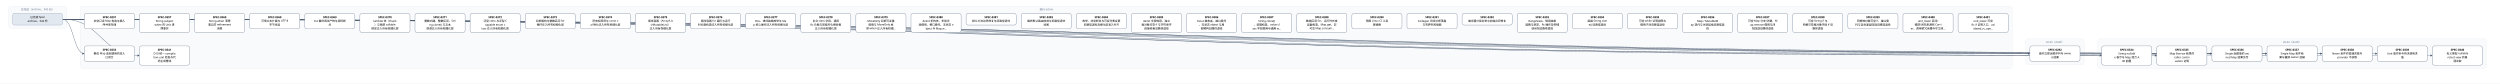
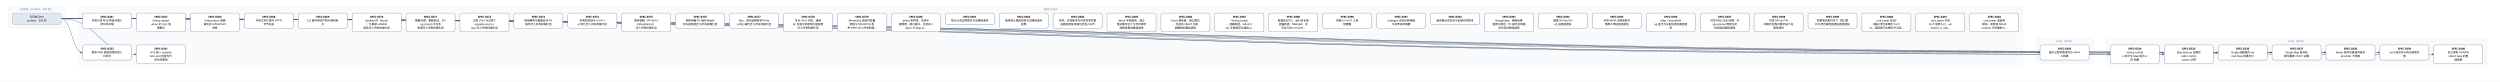
- <svg xmlns="http://www.w3.org/2000/svg" width="11976" height="400" viewBox="0 0 11976 400" font-family="PingFang SC, Microsoft YaHei, sans-serif">
+ <svg xmlns="http://www.w3.org/2000/svg" width="12240" height="400" viewBox="0 0 12240 400" font-family="PingFang SC, Microsoft YaHei, sans-serif">
  <defs>
    <marker id="arrow" viewBox="0 0 10 10" refX="9" refY="5" markerWidth="7" markerHeight="7" orient="auto-start-reverse">
      <path d="M0,0 L10,5 L0,10 z" fill="#475569" />
    </marker>
  </defs>
-   <rect width="11976" height="400" fill="#ffffff" />
+   <rect width="12240" height="400" fill="#ffffff" />
  <rect x="40" y="30" width="280" height="106" rx="12" fill="#f8fafc" stroke="#e2e8f0" />
  <text x="180" y="50" text-anchor="middle" font-size="13" fill="#64748b">已完成（archive，342 份）</text>
-   <rect x="384" y="30" width="9256" height="298" rx="12" fill="#f8fafc" stroke="#e2e8f0" />
-   <text x="5012" y="50" text-anchor="middle" font-size="13" fill="#64748b">现行 active</text>
-   <rect x="9704" y="186" width="280" height="124" rx="12" fill="#f8fafc" stroke="#e2e8f0" />
-   <text x="9844" y="206" text-anchor="middle" font-size="13" fill="#64748b">v0.43（draft）</text>
-   <rect x="10048" y="186" width="1864" height="142" rx="12" fill="#f8fafc" stroke="#e2e8f0" />
-   <text x="10980" y="206" text-anchor="middle" font-size="13" fill="#64748b">v0.44（draft）</text>
-   <path d="M 300 92 C 5012 92, 5012 257, 9724 257" fill="none" stroke="#475569" stroke-width="1.5" marker-end="url(#arrow)" />
+   <rect x="384" y="30" width="9520" height="298" rx="12" fill="#f8fafc" stroke="#e2e8f0" />
+   <text x="5144" y="50" text-anchor="middle" font-size="13" fill="#64748b">现行 active</text>
+   <rect x="9968" y="186" width="280" height="124" rx="12" fill="#f8fafc" stroke="#e2e8f0" />
+   <text x="10108" y="206" text-anchor="middle" font-size="13" fill="#64748b">v0.43（draft）</text>
+   <rect x="10312" y="186" width="1864" height="142" rx="12" fill="#f8fafc" stroke="#e2e8f0" />
+   <text x="11244" y="206" text-anchor="middle" font-size="13" fill="#64748b">v0.44（draft）</text>
+   <path d="M 300 92 C 5144 92, 5144 257, 9988 257" fill="none" stroke="#475569" stroke-width="1.5" marker-end="url(#arrow)" />
  <path d="M 300 92 C 352 92, 352 257, 404 257" fill="none" stroke="#475569" stroke-width="1.5" marker-end="url(#arrow)" />
-   <path d="M 300 92 C 5184 92, 5184 266, 10068 266" fill="none" stroke="#475569" stroke-width="1.5" marker-end="url(#arrow)" />
  <path d="M 300 92 C 5316 92, 5316 266, 10332 266" fill="none" stroke="#475569" stroke-width="1.5" marker-end="url(#arrow)" />
-   <path d="M 300 92 C 5448 92, 5448 257, 10596 257" fill="none" stroke="#475569" stroke-width="1.5" marker-end="url(#arrow)" />
+   <path d="M 300 92 C 5448 92, 5448 266, 10596 266" fill="none" stroke="#475569" stroke-width="1.5" marker-end="url(#arrow)" />
  <path d="M 300 92 C 5580 92, 5580 257, 10860 257" fill="none" stroke="#475569" stroke-width="1.5" marker-end="url(#arrow)" />
  <path d="M 300 92 C 5712 92, 5712 257, 11124 257" fill="none" stroke="#475569" stroke-width="1.5" marker-end="url(#arrow)" />
  <path d="M 300 92 C 5844 92, 5844 257, 11388 257" fill="none" stroke="#475569" stroke-width="1.5" marker-end="url(#arrow)" />
-   <path d="M 300 92 C 5976 92, 5976 266, 11652 266" fill="none" stroke="#475569" stroke-width="1.5" marker-end="url(#arrow)" />
+   <path d="M 300 92 C 5976 92, 5976 257, 11652 257" fill="none" stroke="#475569" stroke-width="1.5" marker-end="url(#arrow)" />
+   <path d="M 300 92 C 6108 92, 6108 266, 11916 266" fill="none" stroke="#475569" stroke-width="1.5" marker-end="url(#arrow)" />
  <path d="M 300 92 C 484 92, 484 266, 668 266" fill="none" stroke="#475569" stroke-width="1.5" marker-end="url(#arrow)" />
  <rect x="404" y="64" width="240" height="74" rx="10" fill="#ffffff" stroke="#64748b" stroke-width="1.5" />
  <text x="524" y="87" text-anchor="middle" font-size="13" font-weight="600">SPEC-0291</text>
  <text x="524" y="105" text-anchor="middle" font-size="13">非空只读 Map 构造与插入</text>
  <text x="524" y="123" text-anchor="middle" font-size="13">序共享存储</text>
-   <rect x="9724" y="220" width="240" height="74" rx="10" fill="#ffffff" stroke="#64748b" stroke-width="1.5" />
-   <text x="9844" y="243" text-anchor="middle" font-size="13" font-weight="600">SPEC-0292</text>
-   <text x="9844" y="261" text-anchor="middle" font-size="13">链内立即消费序列与 owne</text>
-   <text x="9844" y="279" text-anchor="middle" font-size="13">d 结果</text>
+   <rect x="9988" y="220" width="240" height="74" rx="10" fill="#ffffff" stroke="#64748b" stroke-width="1.5" />
+   <text x="10108" y="243" text-anchor="middle" font-size="13" font-weight="600">SPEC-0292</text>
+   <text x="10108" y="261" text-anchor="middle" font-size="13">链内立即消费序列与 owne</text>
+   <text x="10108" y="279" text-anchor="middle" font-size="13">d 结果</text>
  <rect x="404" y="220" width="240" height="74" rx="10" fill="#ffffff" stroke="#64748b" stroke-width="1.5" />
  <text x="524" y="243" text-anchor="middle" font-size="13" font-weight="600">SPEC-0333</text>
  <text x="524" y="261" text-anchor="middle" font-size="13">静态 Map 返回调用的双入</text>
  <text x="524" y="279" text-anchor="middle" font-size="13">口闭合</text>
-   <rect x="10068" y="220" width="240" height="92" rx="10" fill="#ffffff" stroke="#64748b" stroke-width="1.5" />
-   <text x="10188" y="243" text-anchor="middle" font-size="13" font-weight="600">SPEC-0334</text>
-   <text x="10188" y="261" text-anchor="middle" font-size="13">String nullabl</text>
-   <text x="10188" y="279" text-anchor="middle" font-size="13">e 表示与 Map 组合 A</text>
-   <text x="10188" y="297" text-anchor="middle" font-size="13">BI 前置</text>
  <rect x="10332" y="220" width="240" height="92" rx="10" fill="#ffffff" stroke="#64748b" stroke-width="1.5" />
-   <text x="10452" y="243" text-anchor="middle" font-size="13" font-weight="600">SPEC-0335</text>
-   <text x="10452" y="261" text-anchor="middle" font-size="13">Map Borrow 结果的</text>
-   <text x="10452" y="279" text-anchor="middle" font-size="13"> caller contin</text>
-   <text x="10452" y="297" text-anchor="middle" font-size="13">uation 证明</text>
-   <rect x="10596" y="220" width="240" height="74" rx="10" fill="#ffffff" stroke="#64748b" stroke-width="1.5" />
-   <text x="10716" y="243" text-anchor="middle" font-size="13" font-weight="600">SPEC-0336</text>
-   <text x="10716" y="261" text-anchor="middle" font-size="13">Single 函数值的 ow</text>
-   <text x="10716" y="279" text-anchor="middle" font-size="13">ned Map 结果交付</text>
+   <text x="10452" y="243" text-anchor="middle" font-size="13" font-weight="600">SPEC-0334</text>
+   <text x="10452" y="261" text-anchor="middle" font-size="13">String nullabl</text>
+   <text x="10452" y="279" text-anchor="middle" font-size="13">e 表示与 Map 组合 A</text>
+   <text x="10452" y="297" text-anchor="middle" font-size="13">BI 前置</text>
+   <rect x="10596" y="220" width="240" height="92" rx="10" fill="#ffffff" stroke="#64748b" stroke-width="1.5" />
+   <text x="10716" y="243" text-anchor="middle" font-size="13" font-weight="600">SPEC-0335</text>
+   <text x="10716" y="261" text-anchor="middle" font-size="13">Map Borrow 结果的</text>
+   <text x="10716" y="279" text-anchor="middle" font-size="13"> caller contin</text>
+   <text x="10716" y="297" text-anchor="middle" font-size="13">uation 证明</text>
  <rect x="10860" y="220" width="240" height="74" rx="10" fill="#ffffff" stroke="#64748b" stroke-width="1.5" />
-   <text x="10980" y="243" text-anchor="middle" font-size="13" font-weight="600">SPEC-0337</text>
-   <text x="10980" y="261" text-anchor="middle" font-size="13">Single Map 条件结</text>
-   <text x="10980" y="279" text-anchor="middle" font-size="13">果与重绑 owner 运输</text>
+   <text x="10980" y="243" text-anchor="middle" font-size="13" font-weight="600">SPEC-0336</text>
+   <text x="10980" y="261" text-anchor="middle" font-size="13">Single 函数值的 ow</text>
+   <text x="10980" y="279" text-anchor="middle" font-size="13">ned Map 结果交付</text>
  <rect x="11124" y="220" width="240" height="74" rx="10" fill="#ffffff" stroke="#64748b" stroke-width="1.5" />
-   <text x="11244" y="243" text-anchor="middle" font-size="13" font-weight="600">SPEC-0338</text>
-   <text x="11244" y="261" text-anchor="middle" font-size="13">Never 条件的普通求值与</text>
-   <text x="11244" y="279" text-anchor="middle" font-size="13"> provider 不获取</text>
+   <text x="11244" y="243" text-anchor="middle" font-size="13" font-weight="600">SPEC-0337</text>
+   <text x="11244" y="261" text-anchor="middle" font-size="13">Single Map 条件结</text>
+   <text x="11244" y="279" text-anchor="middle" font-size="13">果与重绑 owner 运输</text>
  <rect x="11388" y="220" width="240" height="74" rx="10" fill="#ffffff" stroke="#64748b" stroke-width="1.5" />
-   <text x="11508" y="243" text-anchor="middle" font-size="13" font-weight="600">SPEC-0339</text>
-   <text x="11508" y="261" text-anchor="middle" font-size="13">Unit 值实参与待决调用求</text>
-   <text x="11508" y="279" text-anchor="middle" font-size="13">值</text>
-   <rect x="11652" y="220" width="240" height="92" rx="10" fill="#ffffff" stroke="#64748b" stroke-width="1.5" />
-   <text x="11772" y="243" text-anchor="middle" font-size="13" font-weight="600">SPEC-0340</text>
-   <text x="11772" y="261" text-anchor="middle" font-size="13">名义类型 nullable </text>
-   <text x="11772" y="279" text-anchor="middle" font-size="13">retest view 的普</text>
-   <text x="11772" y="297" text-anchor="middle" font-size="13">通读取</text>
+   <text x="11508" y="243" text-anchor="middle" font-size="13" font-weight="600">SPEC-0338</text>
+   <text x="11508" y="261" text-anchor="middle" font-size="13">Never 条件的普通求值与</text>
+   <text x="11508" y="279" text-anchor="middle" font-size="13"> provider 不获取</text>
+   <rect x="11652" y="220" width="240" height="74" rx="10" fill="#ffffff" stroke="#64748b" stroke-width="1.5" />
+   <text x="11772" y="243" text-anchor="middle" font-size="13" font-weight="600">SPEC-0339</text>
+   <text x="11772" y="261" text-anchor="middle" font-size="13">Unit 值实参与待决调用求</text>
+   <text x="11772" y="279" text-anchor="middle" font-size="13">值</text>
+   <rect x="11916" y="220" width="240" height="92" rx="10" fill="#ffffff" stroke="#64748b" stroke-width="1.5" />
+   <text x="12036" y="243" text-anchor="middle" font-size="13" font-weight="600">SPEC-0340</text>
+   <text x="12036" y="261" text-anchor="middle" font-size="13">名义类型 nullable </text>
+   <text x="12036" y="279" text-anchor="middle" font-size="13">retest view 的普</text>
+   <text x="12036" y="297" text-anchor="middle" font-size="13">通读取</text>
  <rect x="668" y="220" width="240" height="92" rx="10" fill="#ffffff" stroke="#64748b" stroke-width="1.5" />
  <text x="788" y="243" text-anchor="middle" font-size="13" font-weight="600">SPEC-0341</text>
  <text x="788" y="261" text-anchor="middle" font-size="13">D10 统一 compila</text>
  <text x="788" y="279" text-anchor="middle" font-size="13">tion-unit 检查与代</text>
  <text x="788" y="297" text-anchor="middle" font-size="13">码生成管线</text>
  <rect x="668" y="64" width="240" height="92" rx="10" fill="#ffffff" stroke="#64748b" stroke-width="1.5" />
  <text x="788" y="87" text-anchor="middle" font-size="13" font-weight="600">SPEC-0357</text>
  <text x="788" y="105" text-anchor="middle" font-size="13">String subject</text>
  <text x="788" y="123" text-anchor="middle" font-size="13"> when 的 Unit 清</text>
  <text x="788" y="141" text-anchor="middle" font-size="13">理事实</text>
  <rect x="932" y="64" width="240" height="92" rx="10" fill="#ffffff" stroke="#64748b" stroke-width="1.5" />
  <text x="1052" y="87" text-anchor="middle" font-size="13" font-weight="600">SPEC-0360</text>
  <text x="1052" y="105" text-anchor="middle" font-size="13">String when 清理</text>
  <text x="1052" y="123" text-anchor="middle" font-size="13">事实的 refinement</text>
  <text x="1052" y="141" text-anchor="middle" font-size="13"> 消费</text>
  <rect x="1196" y="64" width="240" height="74" rx="10" fill="#ffffff" stroke="#64748b" stroke-width="1.5" />
  <text x="1316" y="87" text-anchor="middle" font-size="13" font-weight="600">SPEC-0368</text>
  <text x="1316" y="105" text-anchor="middle" font-size="13">可信文本扩展与 UTF-8 </text>
  <text x="1316" y="123" text-anchor="middle" font-size="13">字节往返</text>
  <rect x="1460" y="64" width="240" height="74" rx="10" fill="#ffffff" stroke="#64748b" stroke-width="1.5" />
  <text x="1580" y="87" text-anchor="middle" font-size="13" font-weight="600">SPEC-0369</text>
  <text x="1580" y="105" text-anchor="middle" font-size="13">CLI 最终调试产物与源码断</text>
  <text x="1580" y="123" text-anchor="middle" font-size="13">点</text>
  <rect x="1724" y="64" width="240" height="92" rx="10" fill="#ffffff" stroke="#64748b" stroke-width="1.5" />
  <text x="1844" y="87" text-anchor="middle" font-size="13" font-weight="600">SPEC-0370</text>
  <text x="1844" y="105" text-anchor="middle" font-size="13">lambda 体（thunk</text>
  <text x="1844" y="123" text-anchor="middle" font-size="13">）与局部 callable </text>
  <text x="1844" y="141" text-anchor="middle" font-size="13">绑定迁入所有权细化层</text>
  <rect x="1988" y="64" width="240" height="92" rx="10" fill="#ffffff" stroke="#64748b" stroke-width="1.5" />
  <text x="2108" y="87" text-anchor="middle" font-size="13" font-weight="600">SPEC-0371</text>
  <text x="2108" y="105" text-anchor="middle" font-size="13">整数内建、整数区间、Stri</text>
  <text x="2108" y="123" text-anchor="middle" font-size="13">ng.clone() 与文本</text>
  <text x="2108" y="141" text-anchor="middle" font-size="13">原语迁入所有权细化层</text>
  <rect x="2252" y="64" width="240" height="92" rx="10" fill="#ffffff" stroke="#64748b" stroke-width="1.5" />
  <text x="2372" y="87" text-anchor="middle" font-size="13" font-weight="600">SPEC-0372</text>
  <text x="2372" y="105" text-anchor="middle" font-size="13">泛型 class 与泛型 C</text>
  <text x="2372" y="123" text-anchor="middle" font-size="13">opyable enum c</text>
  <text x="2372" y="141" text-anchor="middle" font-size="13">lass 迁入所有权细化层</text>
  <rect x="2516" y="64" width="240" height="74" rx="10" fill="#ffffff" stroke="#64748b" stroke-width="1.5" />
  <text x="2636" y="87" text-anchor="middle" font-size="13" font-weight="600">SPEC-0373</text>
  <text x="2636" y="105" text-anchor="middle" font-size="13">局部解构与整数区间 for </text>
  <text x="2636" y="123" text-anchor="middle" font-size="13">循环迁入所有权细化层</text>
  <rect x="2780" y="64" width="240" height="74" rx="10" fill="#ffffff" stroke="#64748b" stroke-width="1.5" />
  <text x="2900" y="87" text-anchor="middle" font-size="13" font-weight="600">SPEC-0374</text>
  <text x="2900" y="105" text-anchor="middle" font-size="13">所有权原语与 const v</text>
  <text x="2900" y="123" text-anchor="middle" font-size="13">al 物化迁入所有权细化层</text>
  <rect x="3044" y="64" width="240" height="92" rx="10" fill="#ffffff" stroke="#64748b" stroke-width="1.5" />
  <text x="3164" y="87" text-anchor="middle" font-size="13" font-weight="600">SPEC-0375</text>
  <text x="3164" y="105" text-anchor="middle" font-size="13">顺序容器（Array/Lis</text>
  <text x="3164" y="123" text-anchor="middle" font-size="13">t/MutableList）</text>
  <text x="3164" y="141" text-anchor="middle" font-size="13">迁入所有权细化层</text>
  <rect x="3308" y="64" width="240" height="74" rx="10" fill="#ffffff" stroke="#64748b" stroke-width="1.5" />
  <text x="3428" y="87" text-anchor="middle" font-size="13" font-weight="600">SPEC-0376</text>
  <text x="3428" y="105" text-anchor="middle" font-size="13">顺序容器 for 遍历与运行</text>
  <text x="3428" y="123" text-anchor="middle" font-size="13">时长度构造迁入所有权细化层</text>
  <rect x="3572" y="64" width="240" height="74" rx="10" fill="#ffffff" stroke="#64748b" stroke-width="1.5" />
  <text x="3692" y="87" text-anchor="middle" font-size="13" font-weight="600">SPEC-0377</text>
  <text x="3692" y="105" text-anchor="middle" font-size="13">Box、递归装箱枚举与 Ma</text>
  <text x="3692" y="123" text-anchor="middle" font-size="13">p 核心操作迁入所有权细化层</text>
  <rect x="3836" y="64" width="240" height="92" rx="10" fill="#ffffff" stroke="#64748b" stroke-width="1.5" />
  <text x="3956" y="87" text-anchor="middle" font-size="13" font-weight="600">SPEC-0378</text>
  <text x="3956" y="105" text-anchor="middle" font-size="13">复合 class 字段、通用</text>
  <text x="3956" y="123" text-anchor="middle" font-size="13"> Rc 负载与智能窄化接收者</text>
  <text x="3956" y="141" text-anchor="middle" font-size="13">迁入所有权细化层</text>
  <rect x="4100" y="64" width="240" height="92" rx="10" fill="#ffffff" stroke="#64748b" stroke-width="1.5" />
  <text x="4220" y="87" text-anchor="middle" font-size="13" font-weight="600">SPEC-0379</text>
  <text x="4220" y="105" text-anchor="middle" font-size="13">MoveOnly 局部可变重</text>
  <text x="4220" y="123" text-anchor="middle" font-size="13">赋值与 MoveOnly 枚</text>
  <text x="4220" y="141" text-anchor="middle" font-size="13">举 when 迁入所有权细…</text>
  <rect x="4364" y="64" width="240" height="92" rx="10" fill="#ffffff" stroke="#64748b" stroke-width="1.5" />
  <text x="4484" y="87" text-anchor="middle" font-size="13" font-weight="600">SPEC-0380</text>
  <text x="4484" y="105" text-anchor="middle" font-size="13">deinit 析构体、多层字</text>
  <text x="4484" y="123" text-anchor="middle" font-size="13">段借用、接口委托、无状态 o</text>
  <text x="4484" y="141" text-anchor="middle" font-size="13">bject 与 Map.w…</text>
  <rect x="4628" y="64" width="240" height="56" rx="10" fill="#ffffff" stroke="#64748b" stroke-width="1.5" />
  <text x="4748" y="87" text-anchor="middle" font-size="13" font-weight="600">SPEC-0381</text>
  <text x="4748" y="105" text-anchor="middle" font-size="13">默认分流边界修复与旧路径退休</text>
  <rect x="4892" y="64" width="240" height="74" rx="10" fill="#ffffff" stroke="#64748b" stroke-width="1.5" />
  <text x="5012" y="87" text-anchor="middle" font-size="13" font-weight="600">SPEC-0383</text>
  <text x="5012" y="105" text-anchor="middle" font-size="13">最终默认路由收敛与旧路径退休</text>
  <text x="5012" y="123" text-anchor="middle" font-size="13">收尾</text>
  <rect x="5156" y="64" width="240" height="74" rx="10" fill="#ffffff" stroke="#64748b" stroke-width="1.5" />
  <text x="5276" y="87" text-anchor="middle" font-size="13" font-weight="600">SPEC-0384</text>
  <text x="5276" y="105" text-anchor="middle" font-size="13">枚举、非空断言与可变列表变更</text>
  <text x="5276" y="123" text-anchor="middle" font-size="13">旧路径退役及细化层准入补齐</text>
  <rect x="5420" y="64" width="240" height="92" rx="10" fill="#ffffff" stroke="#64748b" stroke-width="1.5" />
  <text x="5540" y="87" text-anchor="middle" font-size="13" font-weight="600">SPEC-0385</text>
  <text x="5540" y="105" text-anchor="middle" font-size="13">deinit 字段借用、独立</text>
  <text x="5540" y="123" text-anchor="middle" font-size="13">堆对象可空 if 与字符串字</text>
  <text x="5540" y="141" text-anchor="middle" font-size="13">段接收者旧路径退役</text>
  <rect x="5684" y="64" width="240" height="92" rx="10" fill="#ffffff" stroke="#64748b" stroke-width="1.5" />
  <text x="5804" y="87" text-anchor="middle" font-size="13" font-weight="600">SPEC-0386</text>
  <text x="5804" y="105" text-anchor="middle" font-size="13">Inout 接收者、接口委托</text>
  <text x="5804" y="123" text-anchor="middle" font-size="13">、无状态 object 与局</text>
  <text x="5804" y="141" text-anchor="middle" font-size="13">部解构旧路径退役</text>
  <rect x="5948" y="64" width="240" height="92" rx="10" fill="#ffffff" stroke="#64748b" stroke-width="1.5" />
  <text x="6068" y="87" text-anchor="middle" font-size="13" font-weight="600">SPEC-0387</text>
  <text x="6068" y="105" text-anchor="middle" font-size="13">String.clone()</text>
  <text x="6068" y="123" text-anchor="middle" font-size="13">、装箱构造、value cl</text>
  <text x="6068" y="141" text-anchor="middle" font-size="13">ass 字段借用与通用 w…</text>
  <rect x="6212" y="64" width="240" height="92" rx="10" fill="#ffffff" stroke="#64748b" stroke-width="1.5" />
  <text x="6332" y="87" text-anchor="middle" font-size="13" font-weight="600">SPEC-0388</text>
  <text x="6332" y="105" text-anchor="middle" font-size="13">数值区间 for、运行时长度</text>
  <text x="6332" y="123" text-anchor="middle" font-size="13">容器构造、Map.get、非</text>
  <text x="6332" y="141" text-anchor="middle" font-size="13">可空 Map.consum…</text>
  <rect x="6476" y="64" width="240" height="74" rx="10" fill="#ffffff" stroke="#64748b" stroke-width="1.5" />
  <text x="6596" y="87" text-anchor="middle" font-size="13" font-weight="600">SPEC-0390</text>
  <text x="6596" y="105" text-anchor="middle" font-size="13">预置 Linux CI 工具</text>
  <text x="6596" y="123" text-anchor="middle" font-size="13">链镜像</text>
  <rect x="6740" y="64" width="240" height="74" rx="10" fill="#ffffff" stroke="#64748b" stroke-width="1.5" />
  <text x="6860" y="87" text-anchor="middle" font-size="13" font-weight="600">SPEC-0391</text>
  <text x="6860" y="105" text-anchor="middle" font-size="13">Codegen 测试诊断落盘</text>
  <text x="6860" y="123" text-anchor="middle" font-size="13">与有界失败摘要</text>
  <rect x="7004" y="64" width="240" height="56" rx="10" fill="#ffffff" stroke="#64748b" stroke-width="1.5" />
  <text x="7124" y="87" text-anchor="middle" font-size="13" font-weight="600">SPEC-0392</text>
  <text x="7124" y="105" text-anchor="middle" font-size="13">编译器分层复审与前端合同修复</text>
  <rect x="7268" y="64" width="240" height="92" rx="10" fill="#ffffff" stroke="#64748b" stroke-width="1.5" />
  <text x="7388" y="87" text-anchor="middle" font-size="13" font-weight="600">SPEC-0393</text>
  <text x="7388" y="105" text-anchor="middle" font-size="13">RangeView、借用结果</text>
  <text x="7388" y="123" text-anchor="middle" font-size="13">函数与绑定、Rc 操作及带捕</text>
  <text x="7388" y="141" text-anchor="middle" font-size="13">获闭包旧路径退役</text>
  <rect x="7532" y="64" width="240" height="74" rx="10" fill="#ffffff" stroke="#64748b" stroke-width="1.5" />
  <text x="7652" y="87" text-anchor="middle" font-size="13" font-weight="600">SPEC-0394</text>
  <text x="7652" y="105" text-anchor="middle" font-size="13">直接 String.clon</text>
  <text x="7652" y="123" text-anchor="middle" font-size="13">e() 旧路径退役</text>
  <rect x="7796" y="64" width="240" height="74" rx="10" fill="#ffffff" stroke="#64748b" stroke-width="1.5" />
  <text x="7916" y="87" text-anchor="middle" font-size="13" font-weight="600">SPEC-0395</text>
  <text x="7916" y="105" text-anchor="middle" font-size="13">可空 while 证明视图与</text>
  <text x="7916" y="123" text-anchor="middle" font-size="13">借用子项旧路径退役</text>
  <rect x="8060" y="64" width="240" height="92" rx="10" fill="#ffffff" stroke="#64748b" stroke-width="1.5" />
  <text x="8180" y="87" text-anchor="middle" font-size="13" font-weight="600">SPEC-0396</text>
  <text x="8180" y="105" text-anchor="middle" font-size="13">Map / MutableM</text>
  <text x="8180" y="123" text-anchor="middle" font-size="13">ap 迭代与关联延续旧路径退</text>
  <text x="8180" y="141" text-anchor="middle" font-size="13">役</text>
  <rect x="8324" y="64" width="240" height="92" rx="10" fill="#ffffff" stroke="#64748b" stroke-width="1.5" />
  <text x="8444" y="87" text-anchor="middle" font-size="13" font-weight="600">SPEC-0397</text>
  <text x="8444" y="105" text-anchor="middle" font-size="13">可空 Map 分支/消费、M</text>
  <text x="8444" y="123" text-anchor="middle" font-size="13">ap.remove 借用与闭</text>
  <text x="8444" y="141" text-anchor="middle" font-size="13">包回退旧路径退役</text>
  <rect x="8588" y="64" width="240" height="92" rx="10" fill="#ffffff" stroke="#64748b" stroke-width="1.5" />
  <text x="8708" y="87" text-anchor="middle" font-size="13" font-weight="600">SPEC-0398</text>
  <text x="8708" y="105" text-anchor="middle" font-size="13">可空 String if 与</text>
  <text x="8708" y="123" text-anchor="middle" font-size="13">同根可空堆对象字段 if 旧</text>
  <text x="8708" y="141" text-anchor="middle" font-size="13">路径退役</text>
  <rect x="8852" y="64" width="240" height="74" rx="10" fill="#ffffff" stroke="#64748b" stroke-width="1.5" />
  <text x="8972" y="87" text-anchor="middle" font-size="13" font-weight="600">SPEC-0399</text>
  <text x="8972" y="105" text-anchor="middle" font-size="13">同根堆对象可空 if、接口委</text>
  <text x="8972" y="123" text-anchor="middle" font-size="13">托与混合兼容回退旧路径退役</text>
  <rect x="9116" y="64" width="240" height="92" rx="10" fill="#ffffff" stroke="#64748b" stroke-width="1.5" />
  <text x="9236" y="87" text-anchor="middle" font-size="13" font-weight="600">SPEC-0400</text>
  <text x="9236" y="105" text-anchor="middle" font-size="13">unit_lower 区间/</text>
  <text x="9236" y="123" text-anchor="middle" font-size="13">捕获/闭包来源死 Carri</text>
  <text x="9236" y="141" text-anchor="middle" font-size="13">er、调用帧冗余槽与守卫测…</text>
  <rect x="9380" y="64" width="240" height="92" rx="10" fill="#ffffff" stroke="#64748b" stroke-width="1.5" />
  <text x="9500" y="87" text-anchor="middle" font-size="13" font-weight="600">SPEC-0401</text>
  <text x="9500" y="105" text-anchor="middle" font-size="13">unit_lower 可空 </text>
  <text x="9500" y="123" text-anchor="middle" font-size="13">Rc if 证明入口、val</text>
  <text x="9500" y="141" text-anchor="middle" font-size="13">idated_rc_ope…</text>
+   <rect x="9644" y="64" width="240" height="92" rx="10" fill="#ffffff" stroke="#64748b" stroke-width="1.5" />
+   <text x="9764" y="87" text-anchor="middle" font-size="13" font-weight="600">SPEC-0402</text>
+   <text x="9764" y="105" text-anchor="middle" font-size="13">unit_lower 遗留壳</text>
+   <text x="9764" y="123" text-anchor="middle" font-size="13">模块、单变体 Iterati</text>
+   <text x="9764" y="141" text-anchor="middle" font-size="13">onState 与死辅助入…</text>
  <rect x="60" y="64" width="240" height="56" rx="10" fill="#e2e8f0" stroke="#94a3b8" stroke-width="1.5" />
  <text x="180" y="87" text-anchor="middle" font-size="13">已完成 Spec</text>
  <text x="180" y="105" text-anchor="middle" font-size="13">archive，342 份</text>
</svg>
